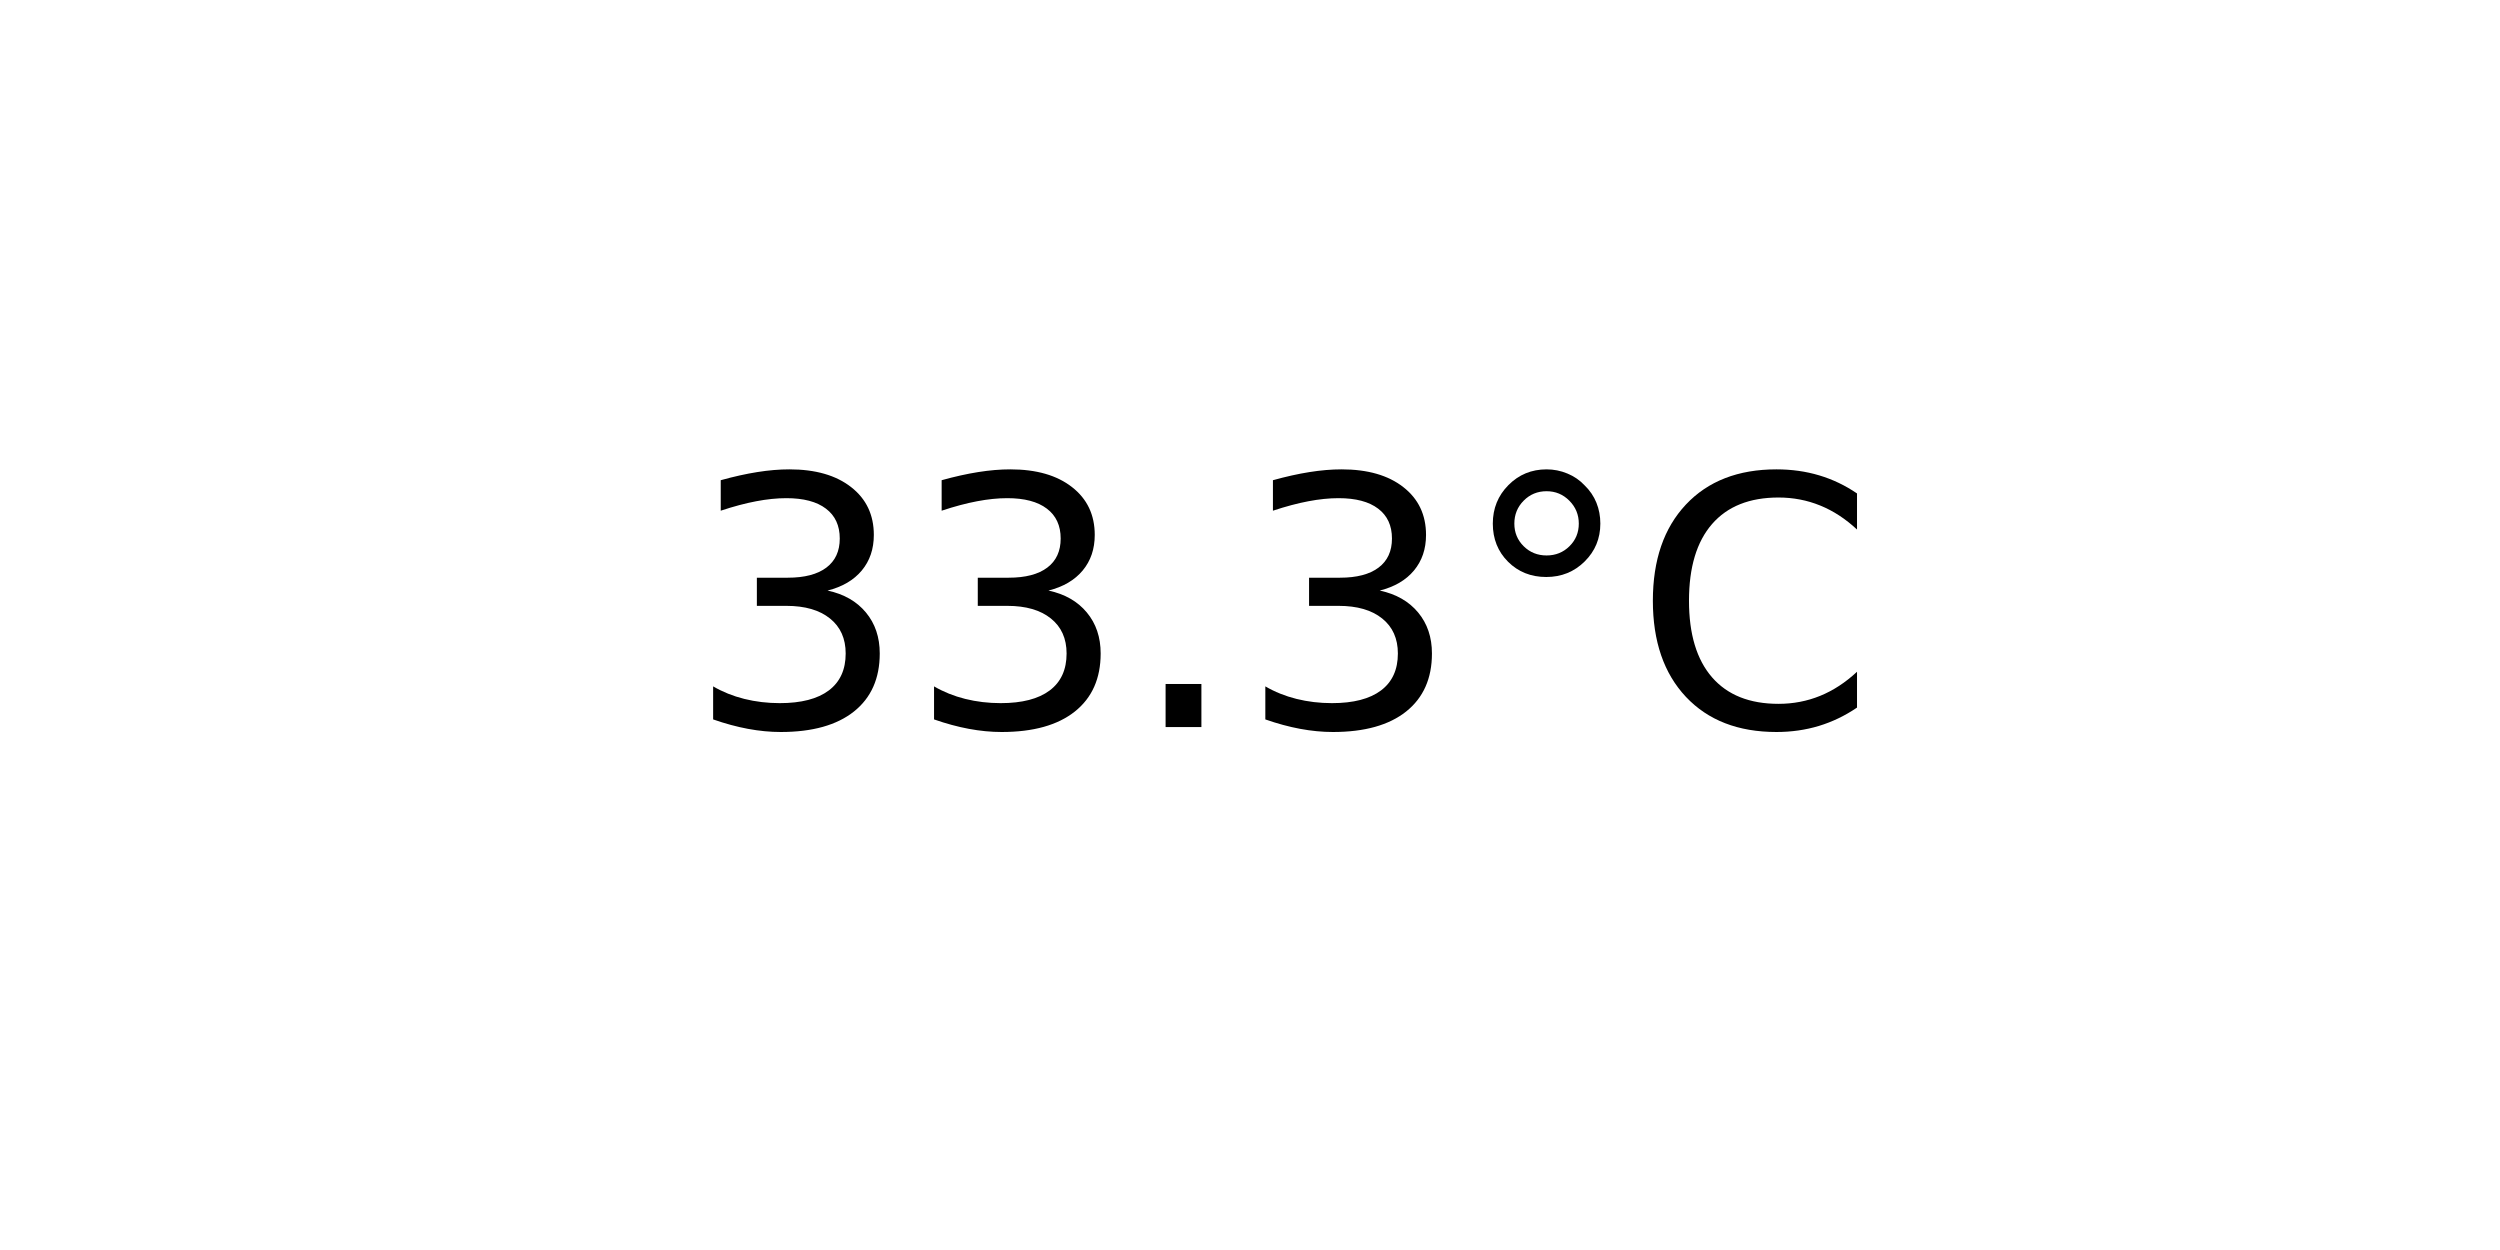
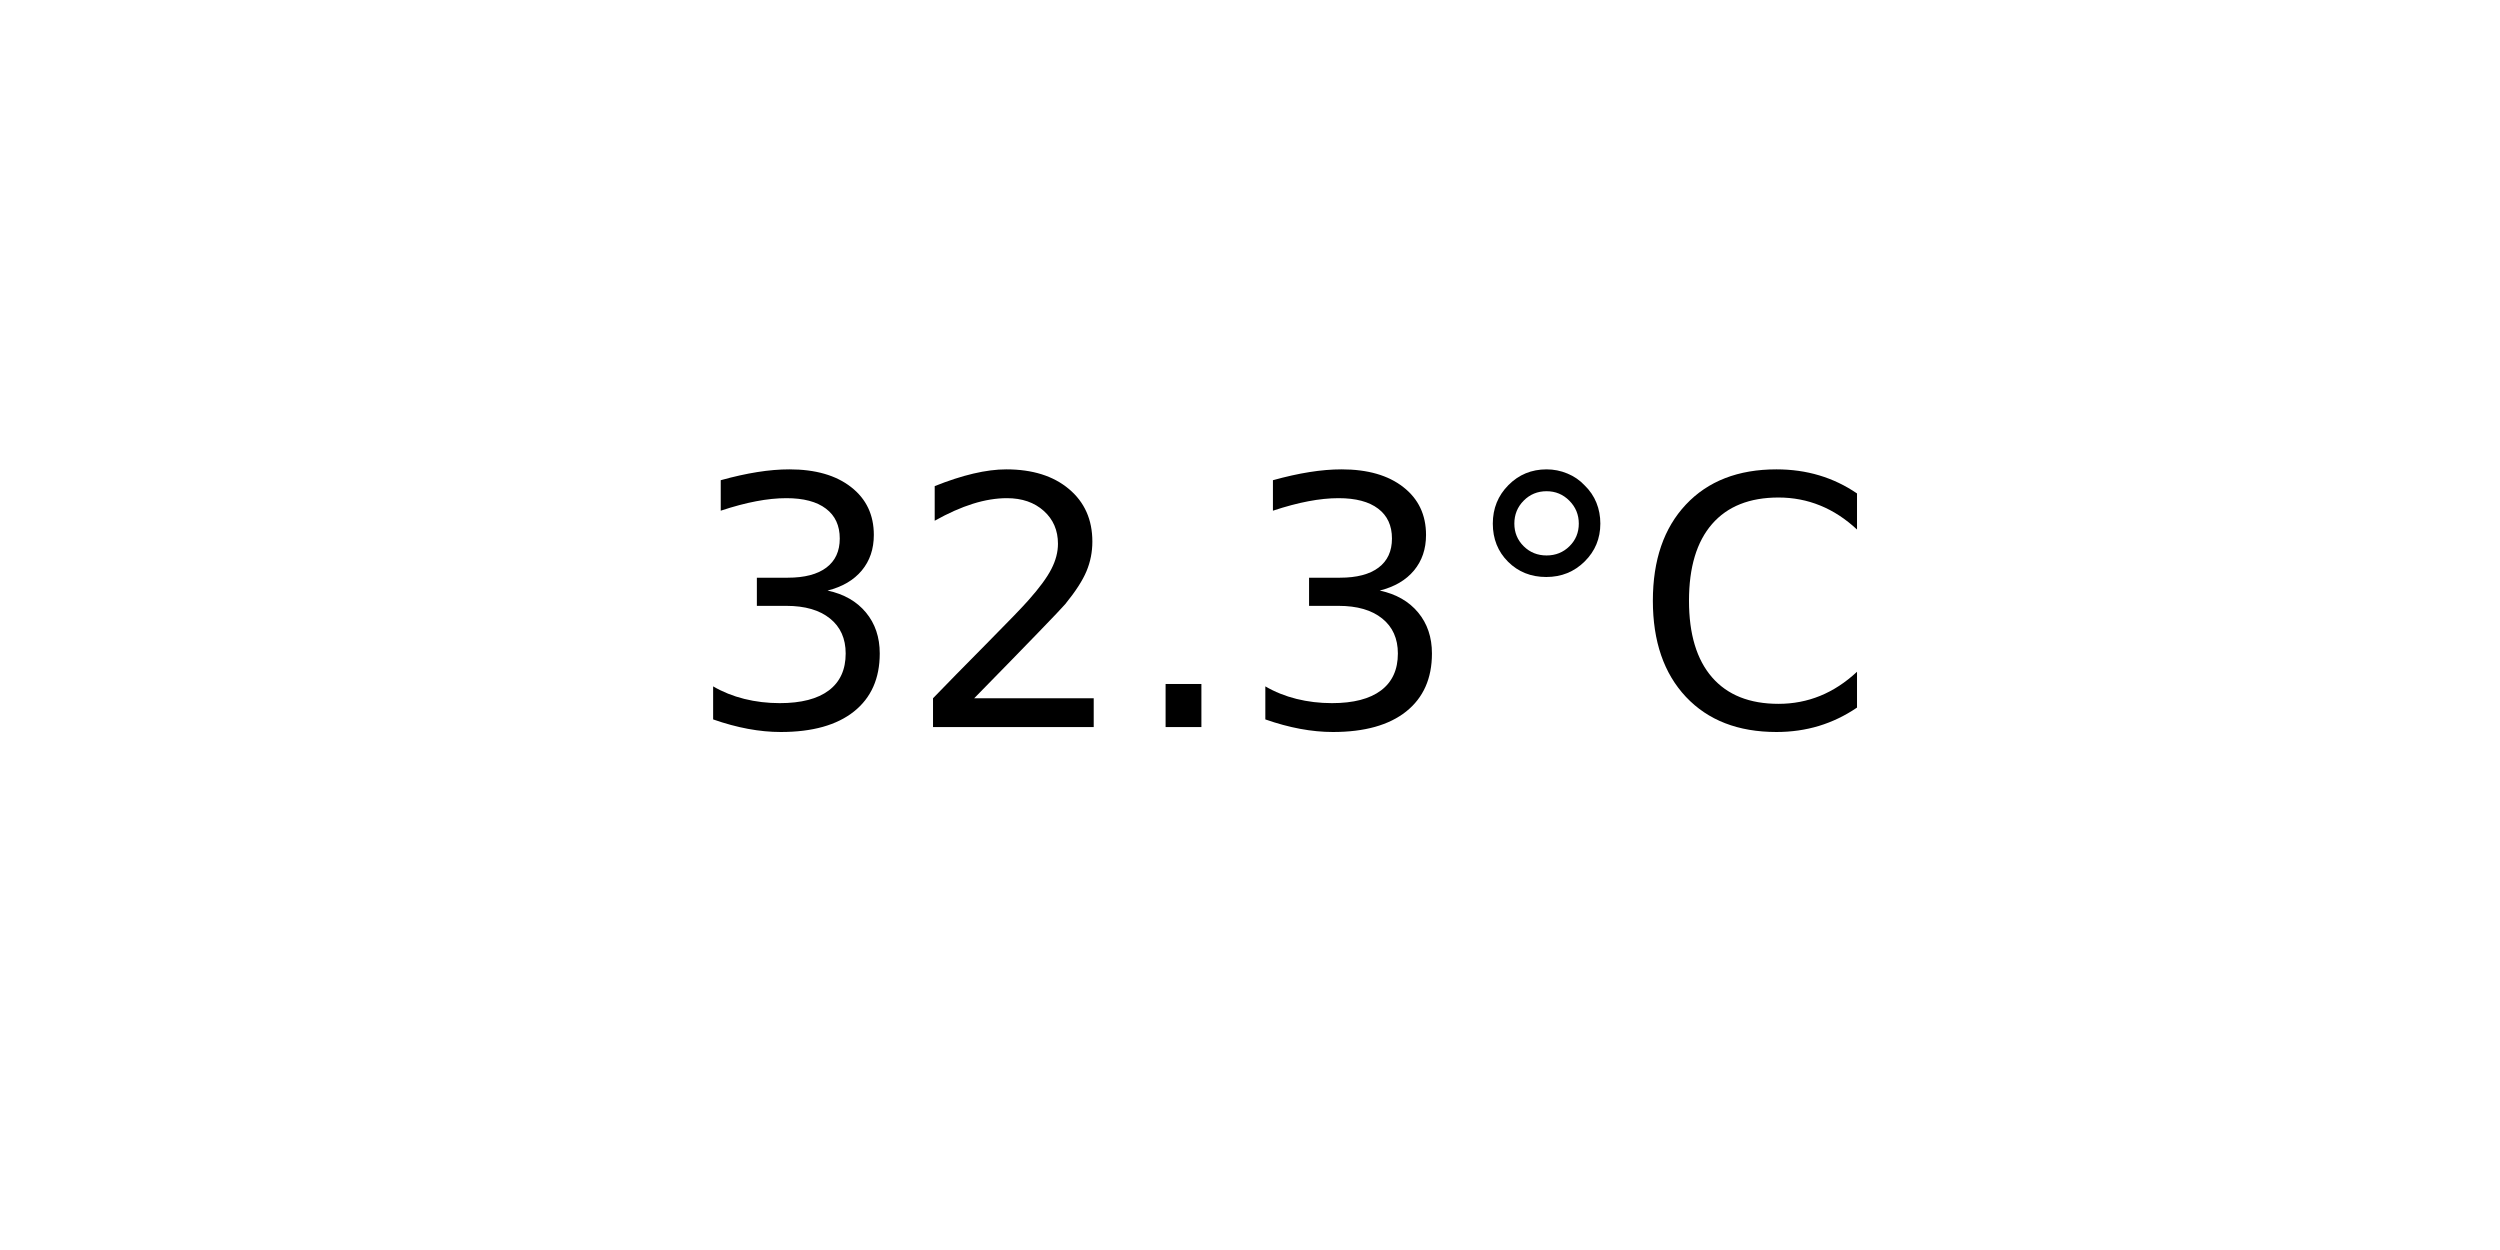
<svg xmlns="http://www.w3.org/2000/svg" xmlns:xlink="http://www.w3.org/1999/xlink" width="72pt" height="36pt" viewBox="0 0 72 36" version="1.1">
  <defs>
    <style type="text/css">*{stroke-linejoin: round; stroke-linecap: butt}</style>
  </defs>
  <g id="figure_1">
    <g id="axes_1">
      <g id="text_1">
        <g transform="translate(19.77578 20.93937) scale(0.1 -0.1)">
          <defs>
            <path id="DejaVuSans-33" d="M 2597 2516  Q 3050 2419 3304 2112  Q 3559 1806 3559 1356  Q 3559 666 3084 287  Q 2609 -91 1734 -91  Q 1441 -91 1130 -33  Q 819 25 488 141  L 488 750  Q 750 597 1062 519  Q 1375 441 1716 441  Q 2309 441 2620 675  Q 2931 909 2931 1356  Q 2931 1769 2642 2001  Q 2353 2234 1838 2234  L 1294 2234  L 1294 2753  L 1863 2753  Q 2328 2753 2575 2939  Q 2822 3125 2822 3475  Q 2822 3834 2567 4026  Q 2313 4219 1838 4219  Q 1578 4219 1281 4162  Q 984 4106 628 3988  L 628 4550  Q 988 4650 1302 4700  Q 1616 4750 1894 4750  Q 2613 4750 3031 4423  Q 3450 4097 3450 3541  Q 3450 3153 3228 2886  Q 3006 2619 2597 2516  z " transform="scale(0.015625)" />
+             <path id="DejaVuSans-32" d="M 1228 531  L 3431 531  L 3431 0  L 469 0  L 469 531  Q 828 903 1448 1529  Q 2069 2156 2228 2338  Q 2531 2678 2651 2914  Q 2772 3150 2772 3378  Q 2772 3750 2511 3984  Q 2250 4219 1831 4219  Q 1534 4219 1204 4116  Q 875 4013 500 3803  L 500 4441  Q 881 4594 1212 4672  Q 1544 4750 1819 4750  Q 2544 4750 2975 4387  Q 3406 4025 3406 3419  Q 3406 3131 3298 2873  Q 3191 2616 2906 2266  Q 2828 2175 2409 1742  Q 1991 1309 1228 531  z " transform="scale(0.015625)" />
            <path id="DejaVuSans-2e" d="M 684 794  L 1344 794  L 1344 0  L 684 0  L 684 794  z " transform="scale(0.015625)" />
            <path id="DejaVuSans-b0" d="M 1600 4347  Q 1350 4347 1178 4173  Q 1006 4000 1006 3750  Q 1006 3503 1178 3333  Q 1350 3163 1600 3163  Q 1850 3163 2022 3333  Q 2194 3503 2194 3750  Q 2194 3997 2020 4172  Q 1847 4347 1600 4347  z M 1600 4750  Q 1800 4750 1984 4673  Q 2169 4597 2303 4453  Q 2447 4313 2519 4134  Q 2591 3956 2591 3750  Q 2591 3338 2302 3052  Q 2013 2766 1594 2766  Q 1172 2766 890 3047  Q 609 3328 609 3750  Q 609 4169 896 4459  Q 1184 4750 1600 4750  z " transform="scale(0.015625)" />
            <path id="DejaVuSans-43" d="M 4122 4306  L 4122 3641  Q 3803 3938 3442 4084  Q 3081 4231 2675 4231  Q 1875 4231 1450 3742  Q 1025 3253 1025 2328  Q 1025 1406 1450 917  Q 1875 428 2675 428  Q 3081 428 3442 575  Q 3803 722 4122 1019  L 4122 359  Q 3791 134 3420 21  Q 3050 -91 2638 -91  Q 1578 -91 968 557  Q 359 1206 359 2328  Q 359 3453 968 4101  Q 1578 4750 2638 4750  Q 3056 4750 3426 4639  Q 3797 4528 4122 4306  z " transform="scale(0.015625)" />
          </defs>
          <use xlink:href="#DejaVuSans-33" />
-           <use xlink:href="#DejaVuSans-33" x="63.623" />
+           <use xlink:href="#DejaVuSans-32" x="63.623" />
          <use xlink:href="#DejaVuSans-2e" x="127.246" />
          <use xlink:href="#DejaVuSans-33" x="159.033" />
          <use xlink:href="#DejaVuSans-b0" x="222.656" />
          <use xlink:href="#DejaVuSans-43" x="272.656" />
        </g>
      </g>
    </g>
  </g>
</svg>
